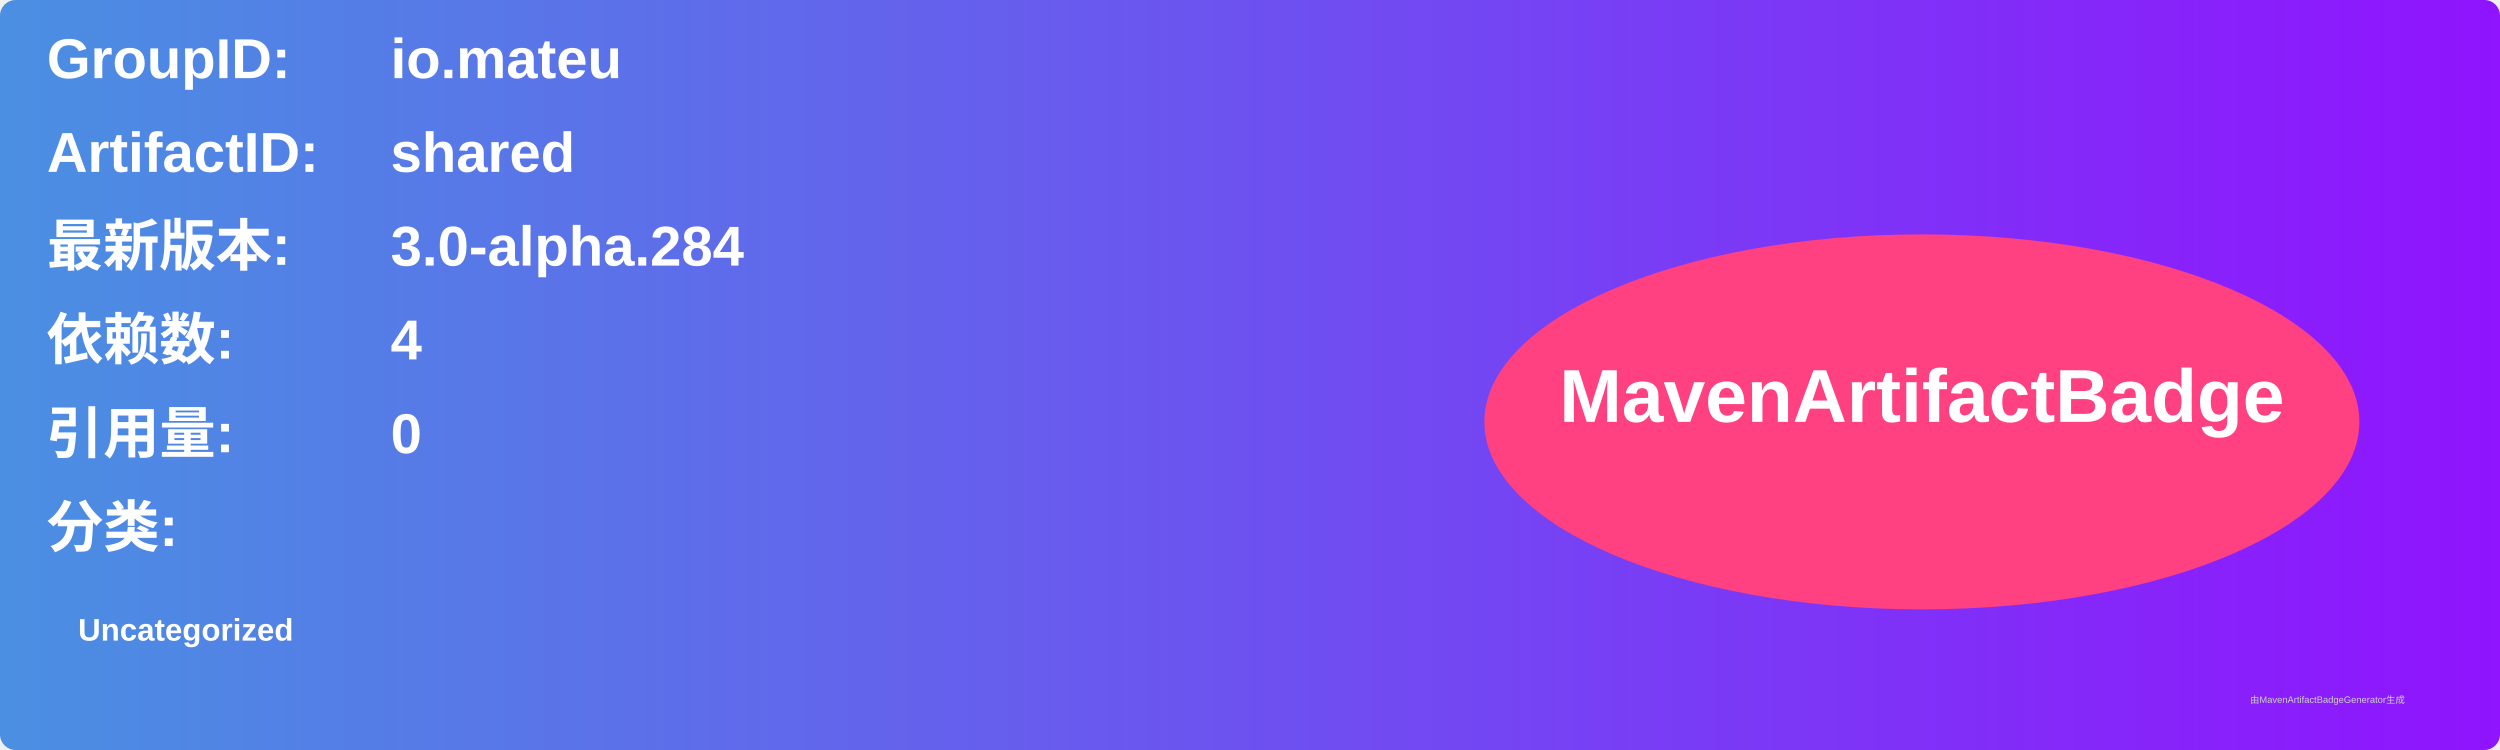
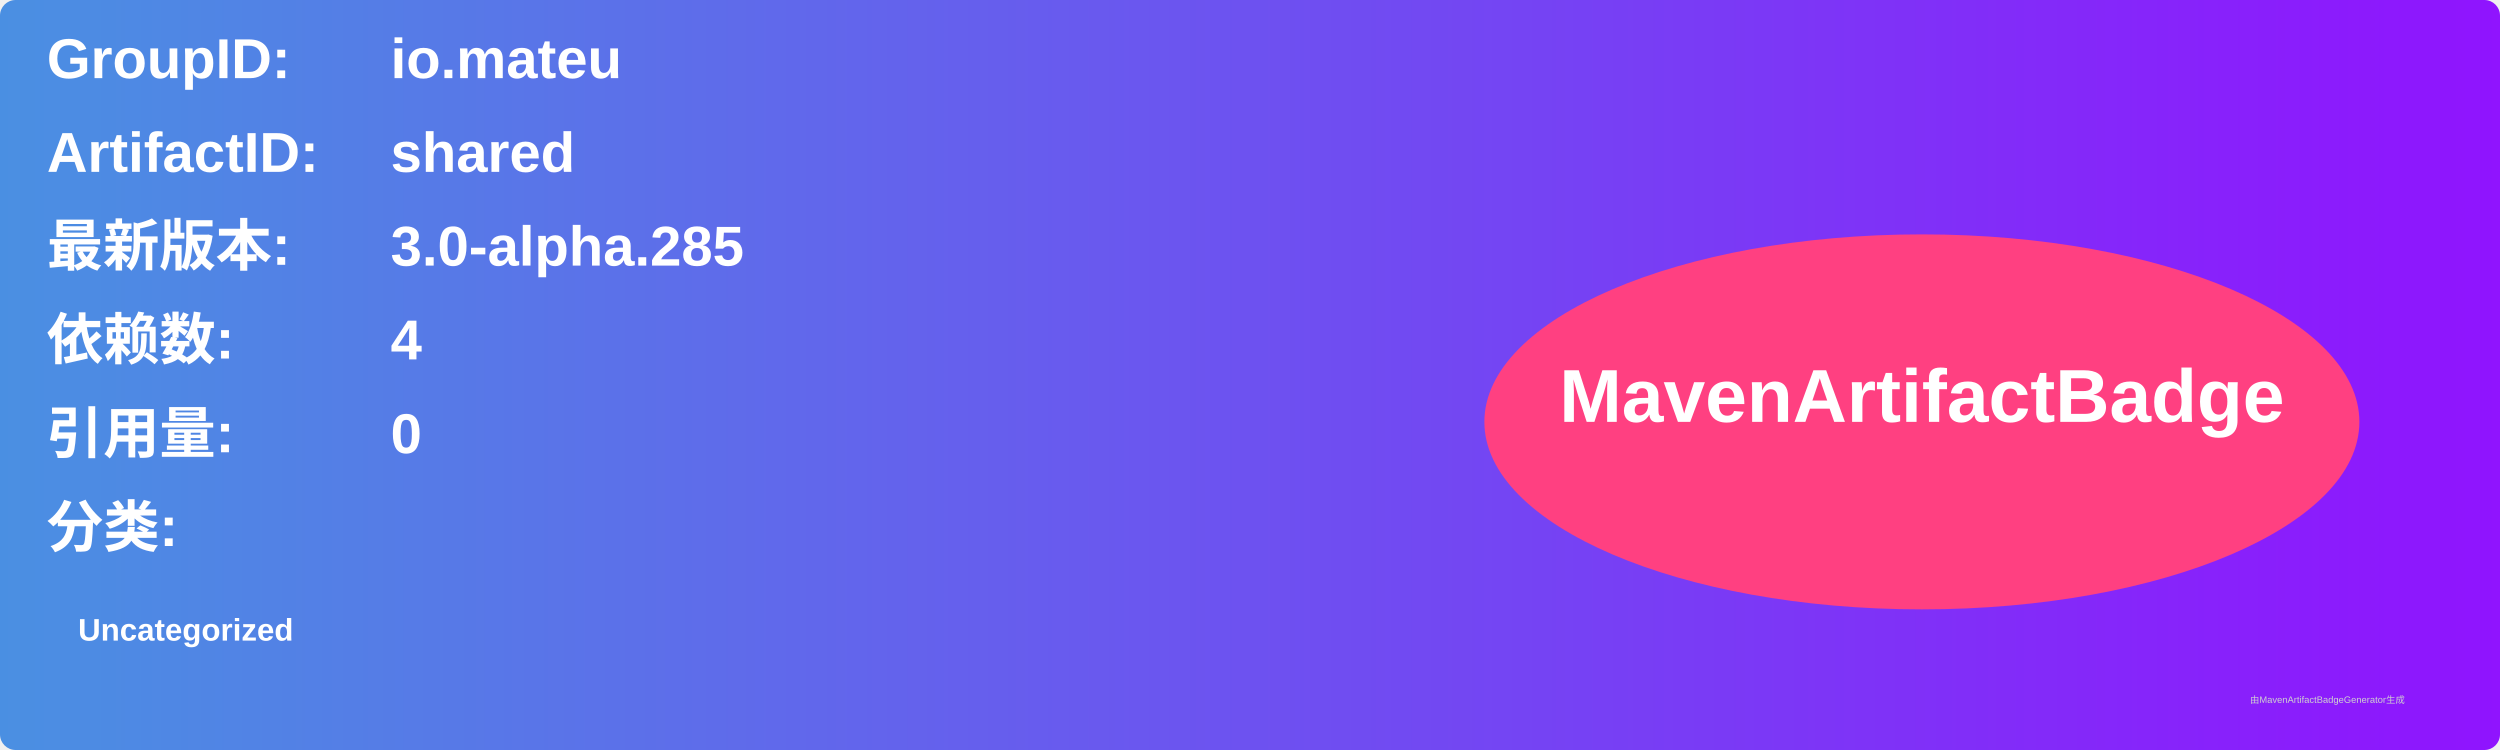
<svg xmlns="http://www.w3.org/2000/svg" width="800" height="240" viewBox="0 0 800 240">
  <linearGradient id="grad" x1="0%" y1="0%" x2="100%" y2="0%">
    <stop offset="0%" stop-color="#4a90e2" />
    <stop offset="100%" stop-color="#9013fe" />
  </linearGradient>
  <rect width="100%" height="100%" rx="5" ry="5" fill="url(#grad)" />
  <g transform="translate(15, 15)">
    <text x="0" y="10" font-family="Arial" font-size="18" fill="white" font-weight="bold" width="260">GroupID:</text>
    <text x="110" y="10" font-family="Arial" font-size="18" fill="white" font-weight="bold" width="460">io.mateu</text>
    <text x="0" y="40" font-family="Arial" font-size="18" fill="white" font-weight="bold" width="260">ArtifactID:</text>
    <text x="110" y="40" font-family="Arial" font-size="18" fill="white" font-weight="bold" width="460">shared</text>
    <text x="0" y="70" font-family="Arial" font-size="18" fill="white" font-weight="bold">最新版本:</text>
    <text x="110" y="70" font-family="Arial" font-size="18" fill="white" font-weight="bold">
-       <tspan font-weight="bold">3.0-alpha.284</tspan>
+       <tspan font-weight="bold">3.0-alpha.285</tspan>
    </text>
    <text x="0" y="100" font-family="Arial" font-size="18" fill="white" font-weight="bold">依赖数: </text>
    <text x="110" y="100" font-family="Arial" font-size="18" fill="white">
      <tspan font-weight="bold">4</tspan>
    </text>
    <text x="0" y="130" font-family="Arial" font-size="18" fill="white" font-weight="bold">引用量: </text>
    <text x="110" y="130" font-family="Arial" font-size="18" fill="white">
      <tspan font-weight="bold">0</tspan>
    </text>
    <text x="0" y="160" font-family="Arial" font-size="18" fill="white" font-weight="bold">分类:</text>
    <text x="10" y="190" font-family="Arial" font-size="10" fill="white">
      <tspan font-weight="bold">Uncategorized</tspan>
    </text>
    <ellipse cx="600" cy="120" rx="140" ry="60" fill="#ff4081" />
    <text x="600" y="120" text-anchor="middle" font-family="Arial" font-size="24" fill="white" font-weight="bold">MavenArtifactBadge</text>
  </g>
  <text x="720" y="225" font-family="Arial" font-size="3" fill="#d0d0d0">由MavenArtifactBadgeGenerator生成</text>
</svg>
